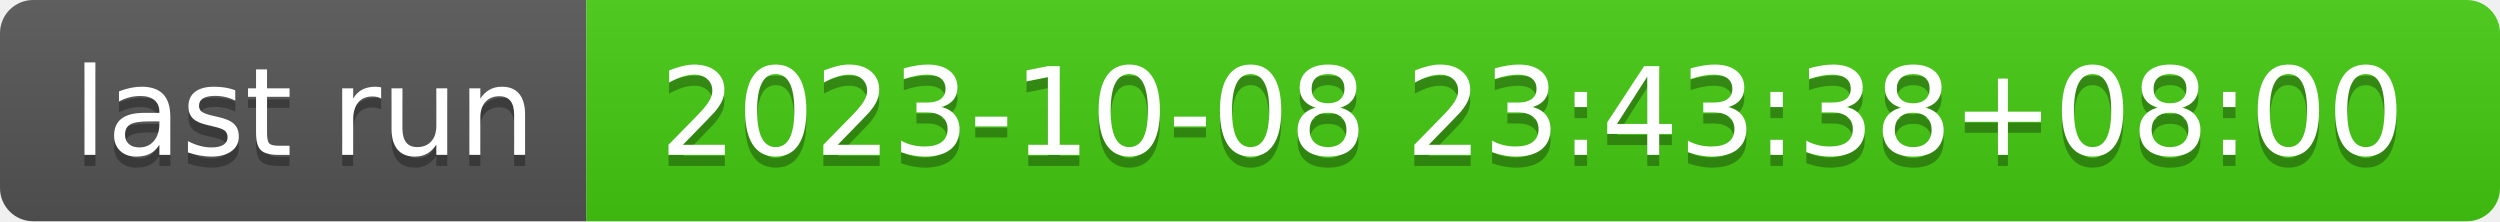
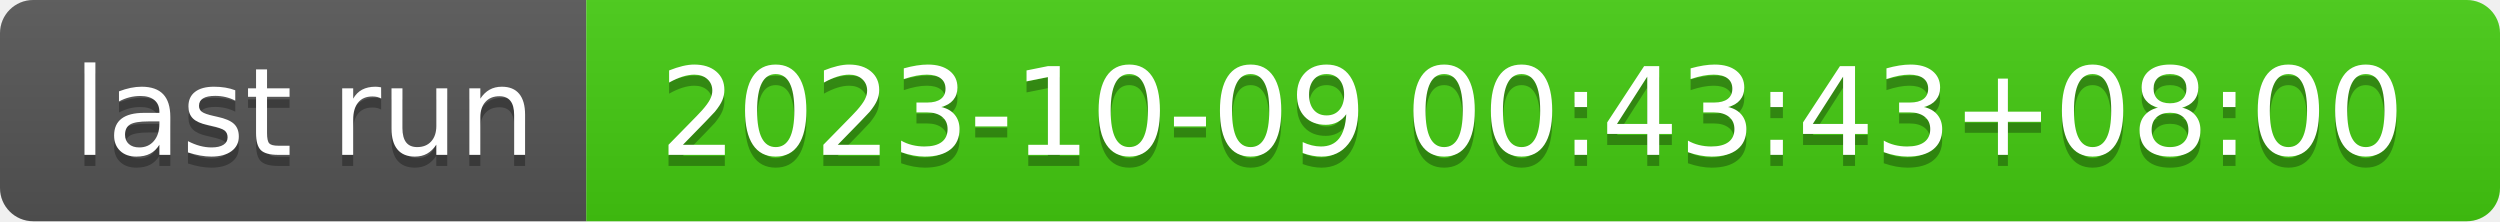
- <svg xmlns="http://www.w3.org/2000/svg" width="226" height="20" role="img" aria-label="last run: 2023-10-08 23:43:38+08:00">
+ <svg xmlns="http://www.w3.org/2000/svg" width="226" height="20" role="img" aria-label="last run: 2023-10-09 00:43:43+08:00">
  <linearGradient id="s" x2="0" y2="100%">
    <stop offset="0" stop-color="#bbb" stop-opacity=".1" />
    <stop offset="1" stop-opacity=".1" />
  </linearGradient>
  <clipPath id="r">
    <rect width="226" height="20" rx="3" fill="#fff" />
  </clipPath>
  <g clip-path="url(#r)">
    <rect width="53" height="20" fill="#555" />
    <rect x="53" width="173" height="20" fill="#4c1" />
    <rect width="226" height="20" fill="url(#s)" />
  </g>
  <g fill="#fff" text-anchor="middle" font-family="Verdana,Geneva,DejaVu Sans,sans-serif" text-rendering="geometricPrecision" font-size="110">
    <text aria-hidden="true" x="275" y="150" fill="#010101" fill-opacity=".3" transform="scale(.1)" textLength="430">last run</text>
    <text x="275" y="140" transform="scale(.1)" fill="#fff" textLength="430">last run</text>
-     <text aria-hidden="true" x="1385" y="150" fill="#010101" fill-opacity=".3" transform="scale(.1)" textLength="1630">2023-10-08 23:43:38+08:00</text>
-     <text x="1385" y="140" transform="scale(.1)" fill="#fff" textLength="1630">2023-10-08 23:43:38+08:00</text>
+     <text aria-hidden="true" x="1385" y="150" fill="#010101" fill-opacity=".3" transform="scale(.1)" textLength="1630">2023-10-09 00:43:43+08:00</text>
+     <text x="1385" y="140" transform="scale(.1)" fill="#fff" textLength="1630">2023-10-09 00:43:43+08:00</text>
  </g>
</svg>
